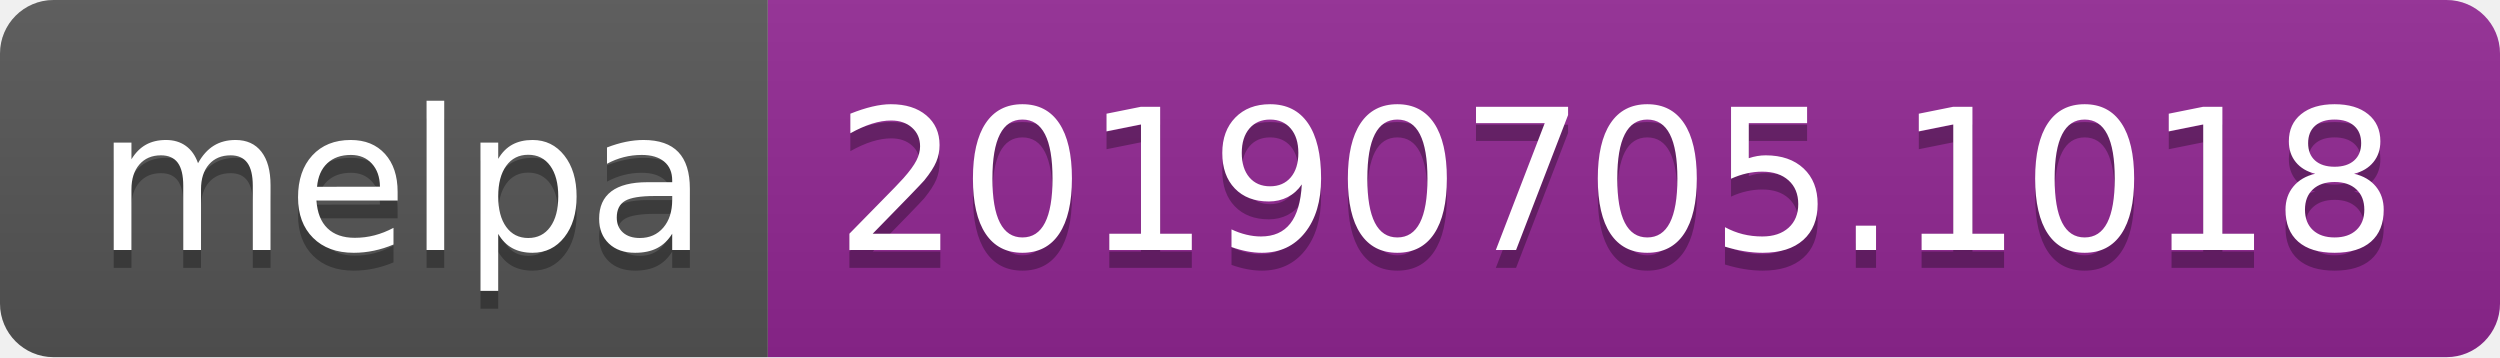
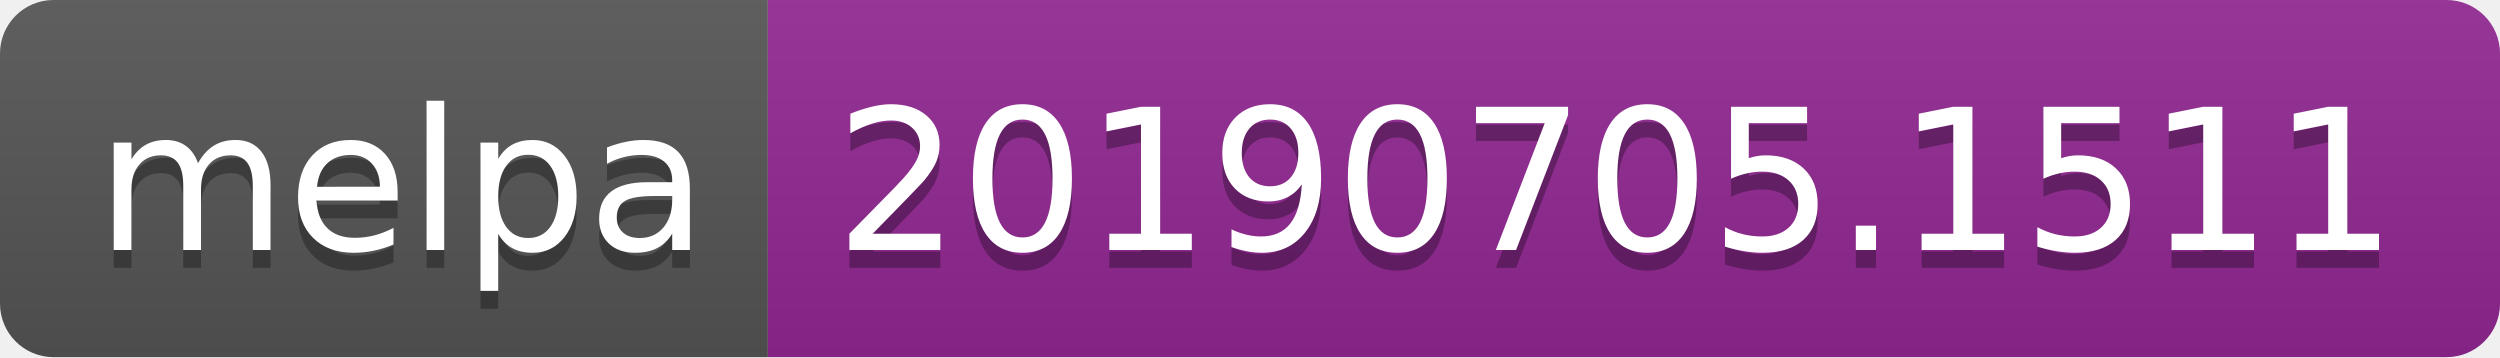
<svg xmlns="http://www.w3.org/2000/svg" width="140" height="20">
  <linearGradient id="b" x2="0" y2="100%">
    <stop offset="0" stop-color="#bbb" stop-opacity=".1" />
    <stop offset="1" stop-opacity=".1" />
  </linearGradient>
  <clipPath id="a">
    <rect width="140" height="20" rx="3" fill="#fff" />
  </clipPath>
  <g clip-path="url(#a)">
    <path fill="#555" d="M0 0h43v20H0z" />
    <path fill="#922793" d="M43 0h97v20H43z" />
    <path fill="url(#b)" d="M0 0h140v20H0z" />
  </g>
  <g fill="#fff" text-anchor="middle" font-family="DejaVu Sans,Verdana,Geneva,sans-serif" font-size="110">
    <text x="225" y="150" fill="#010101" fill-opacity=".3" transform="scale(.1)" textLength="330">melpa</text>
    <text x="225" y="140" transform="scale(.1)" textLength="330">melpa</text>
-     <text x="905" y="150" fill="#010101" fill-opacity=".3" transform="scale(.1)" textLength="870">20190705.1018</text>
-     <text x="905" y="140" transform="scale(.1)" textLength="870">20190705.1018</text>
+     <text x="905" y="150" fill="#010101" fill-opacity=".3" transform="scale(.1)" textLength="870">20190705.1511</text>
+     <text x="905" y="140" transform="scale(.1)" textLength="870">20190705.1511</text>
  </g>
</svg>
